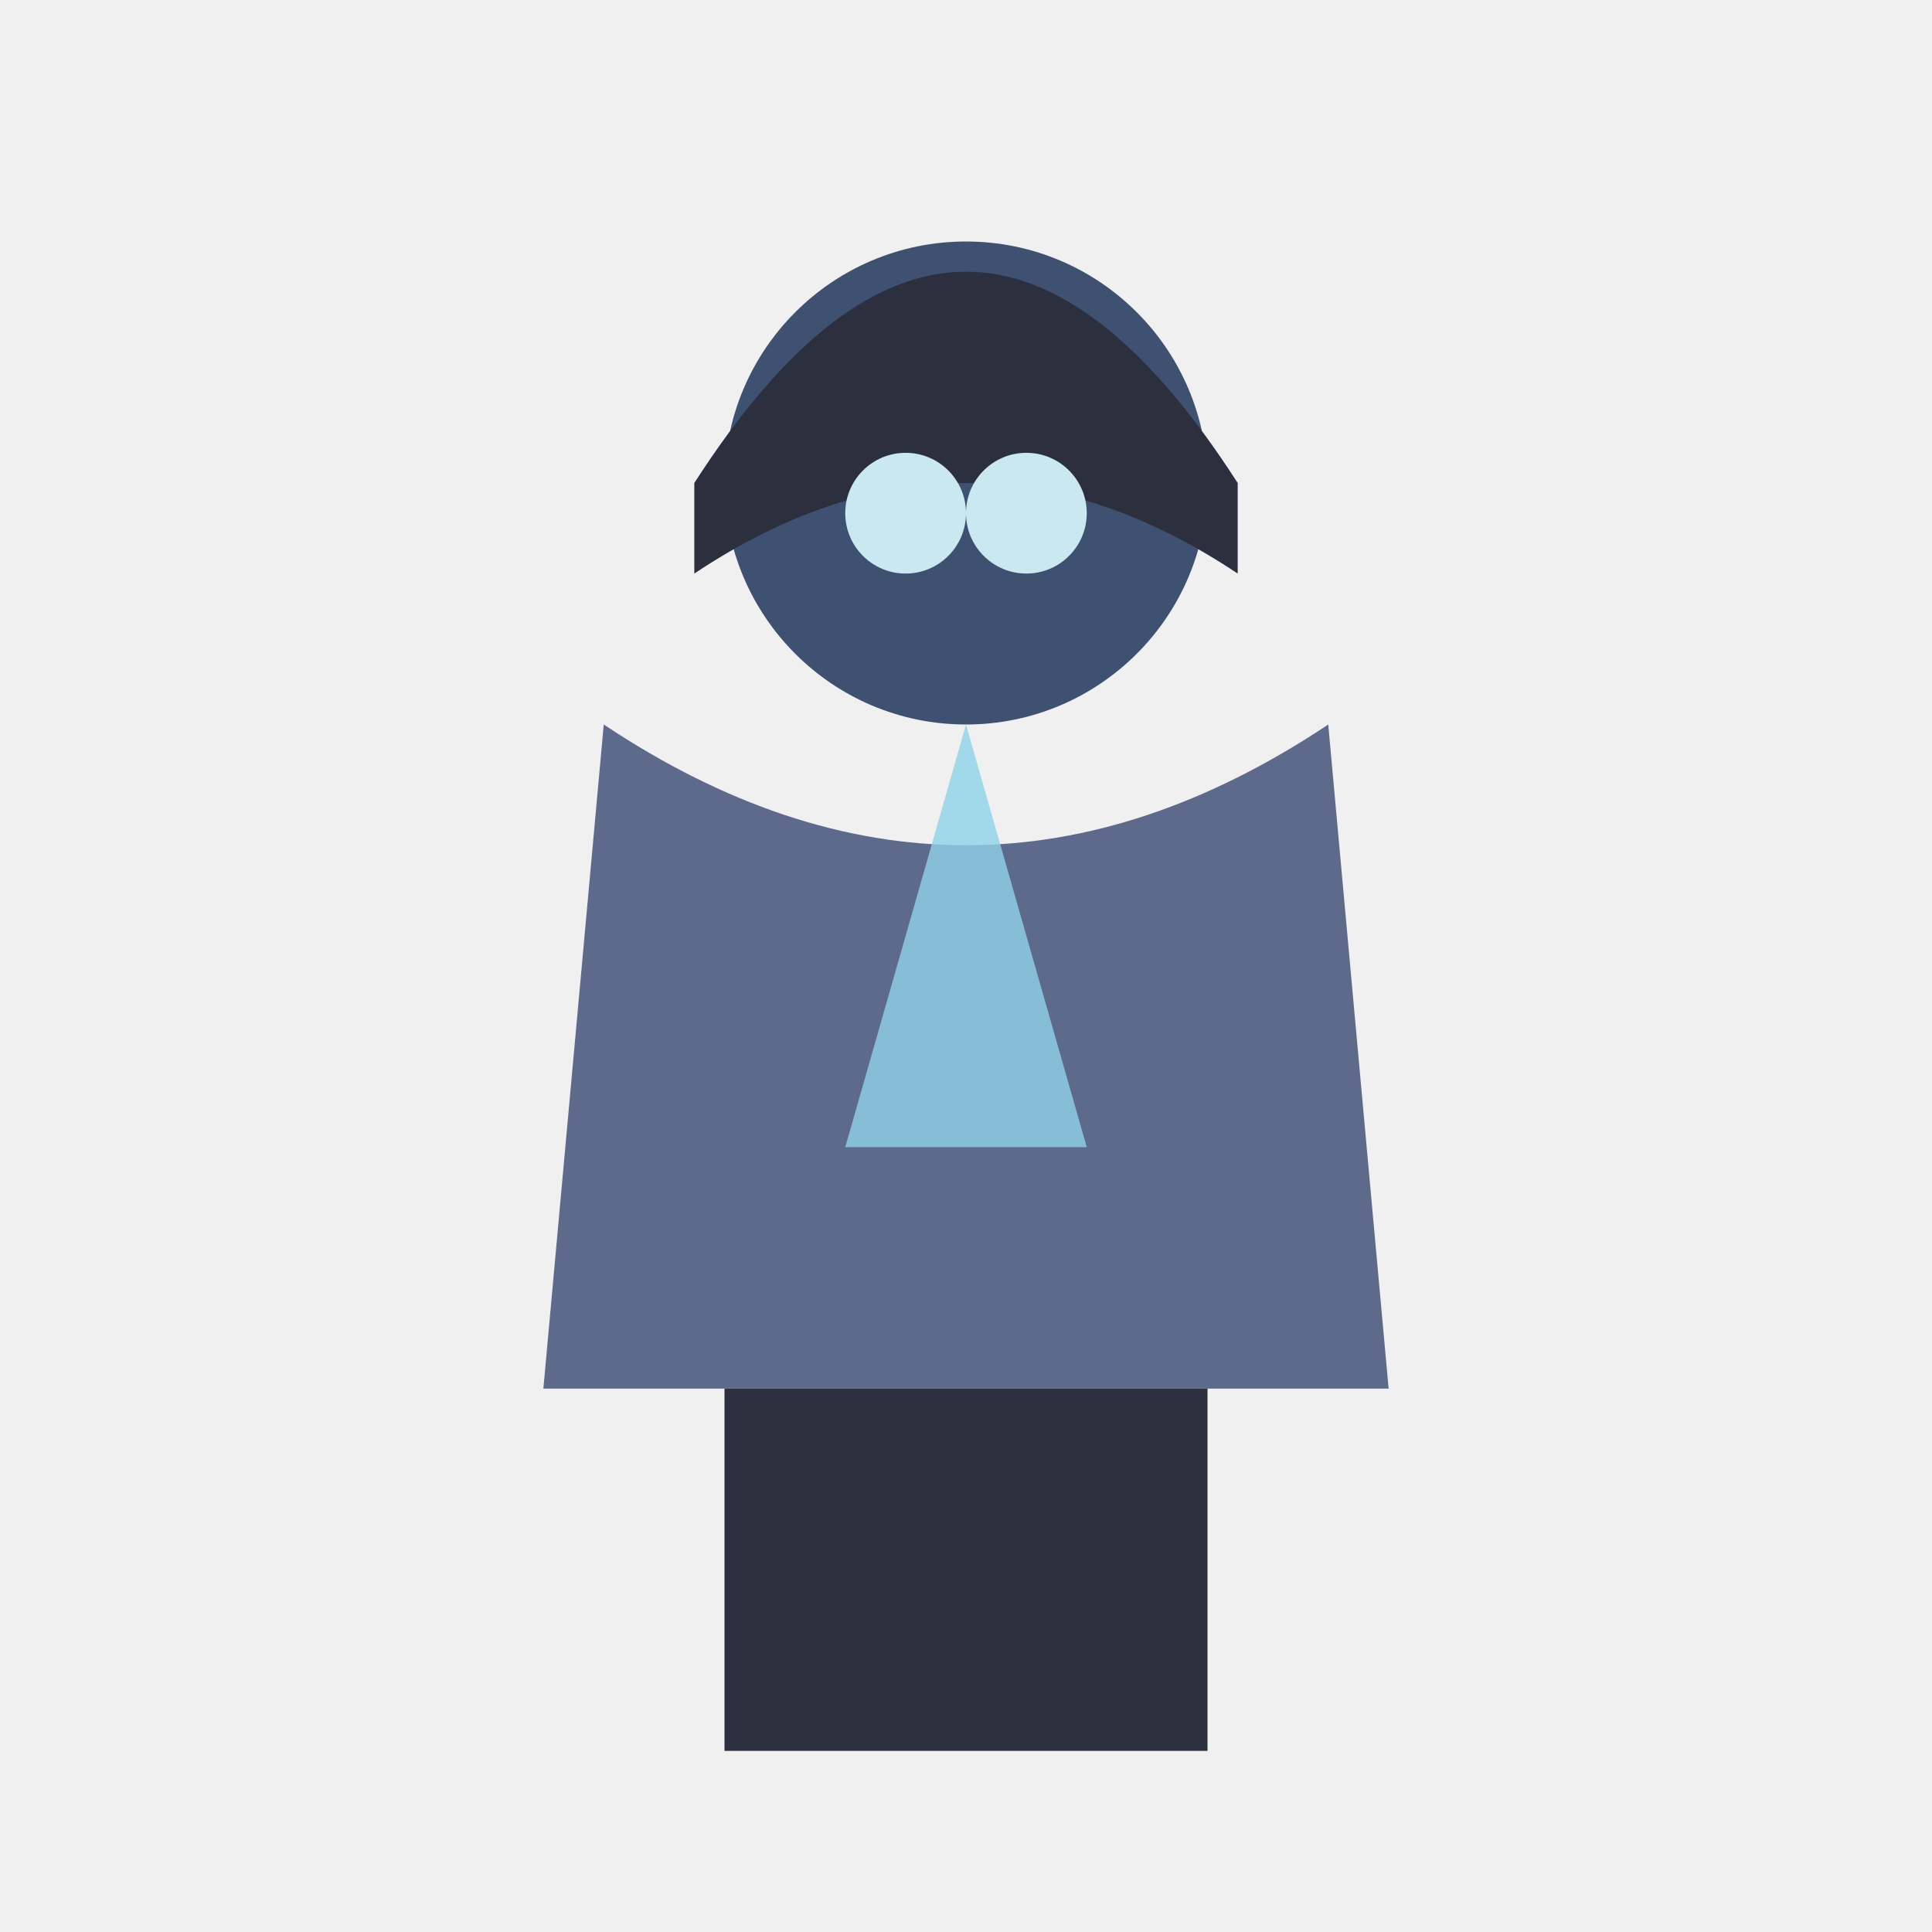
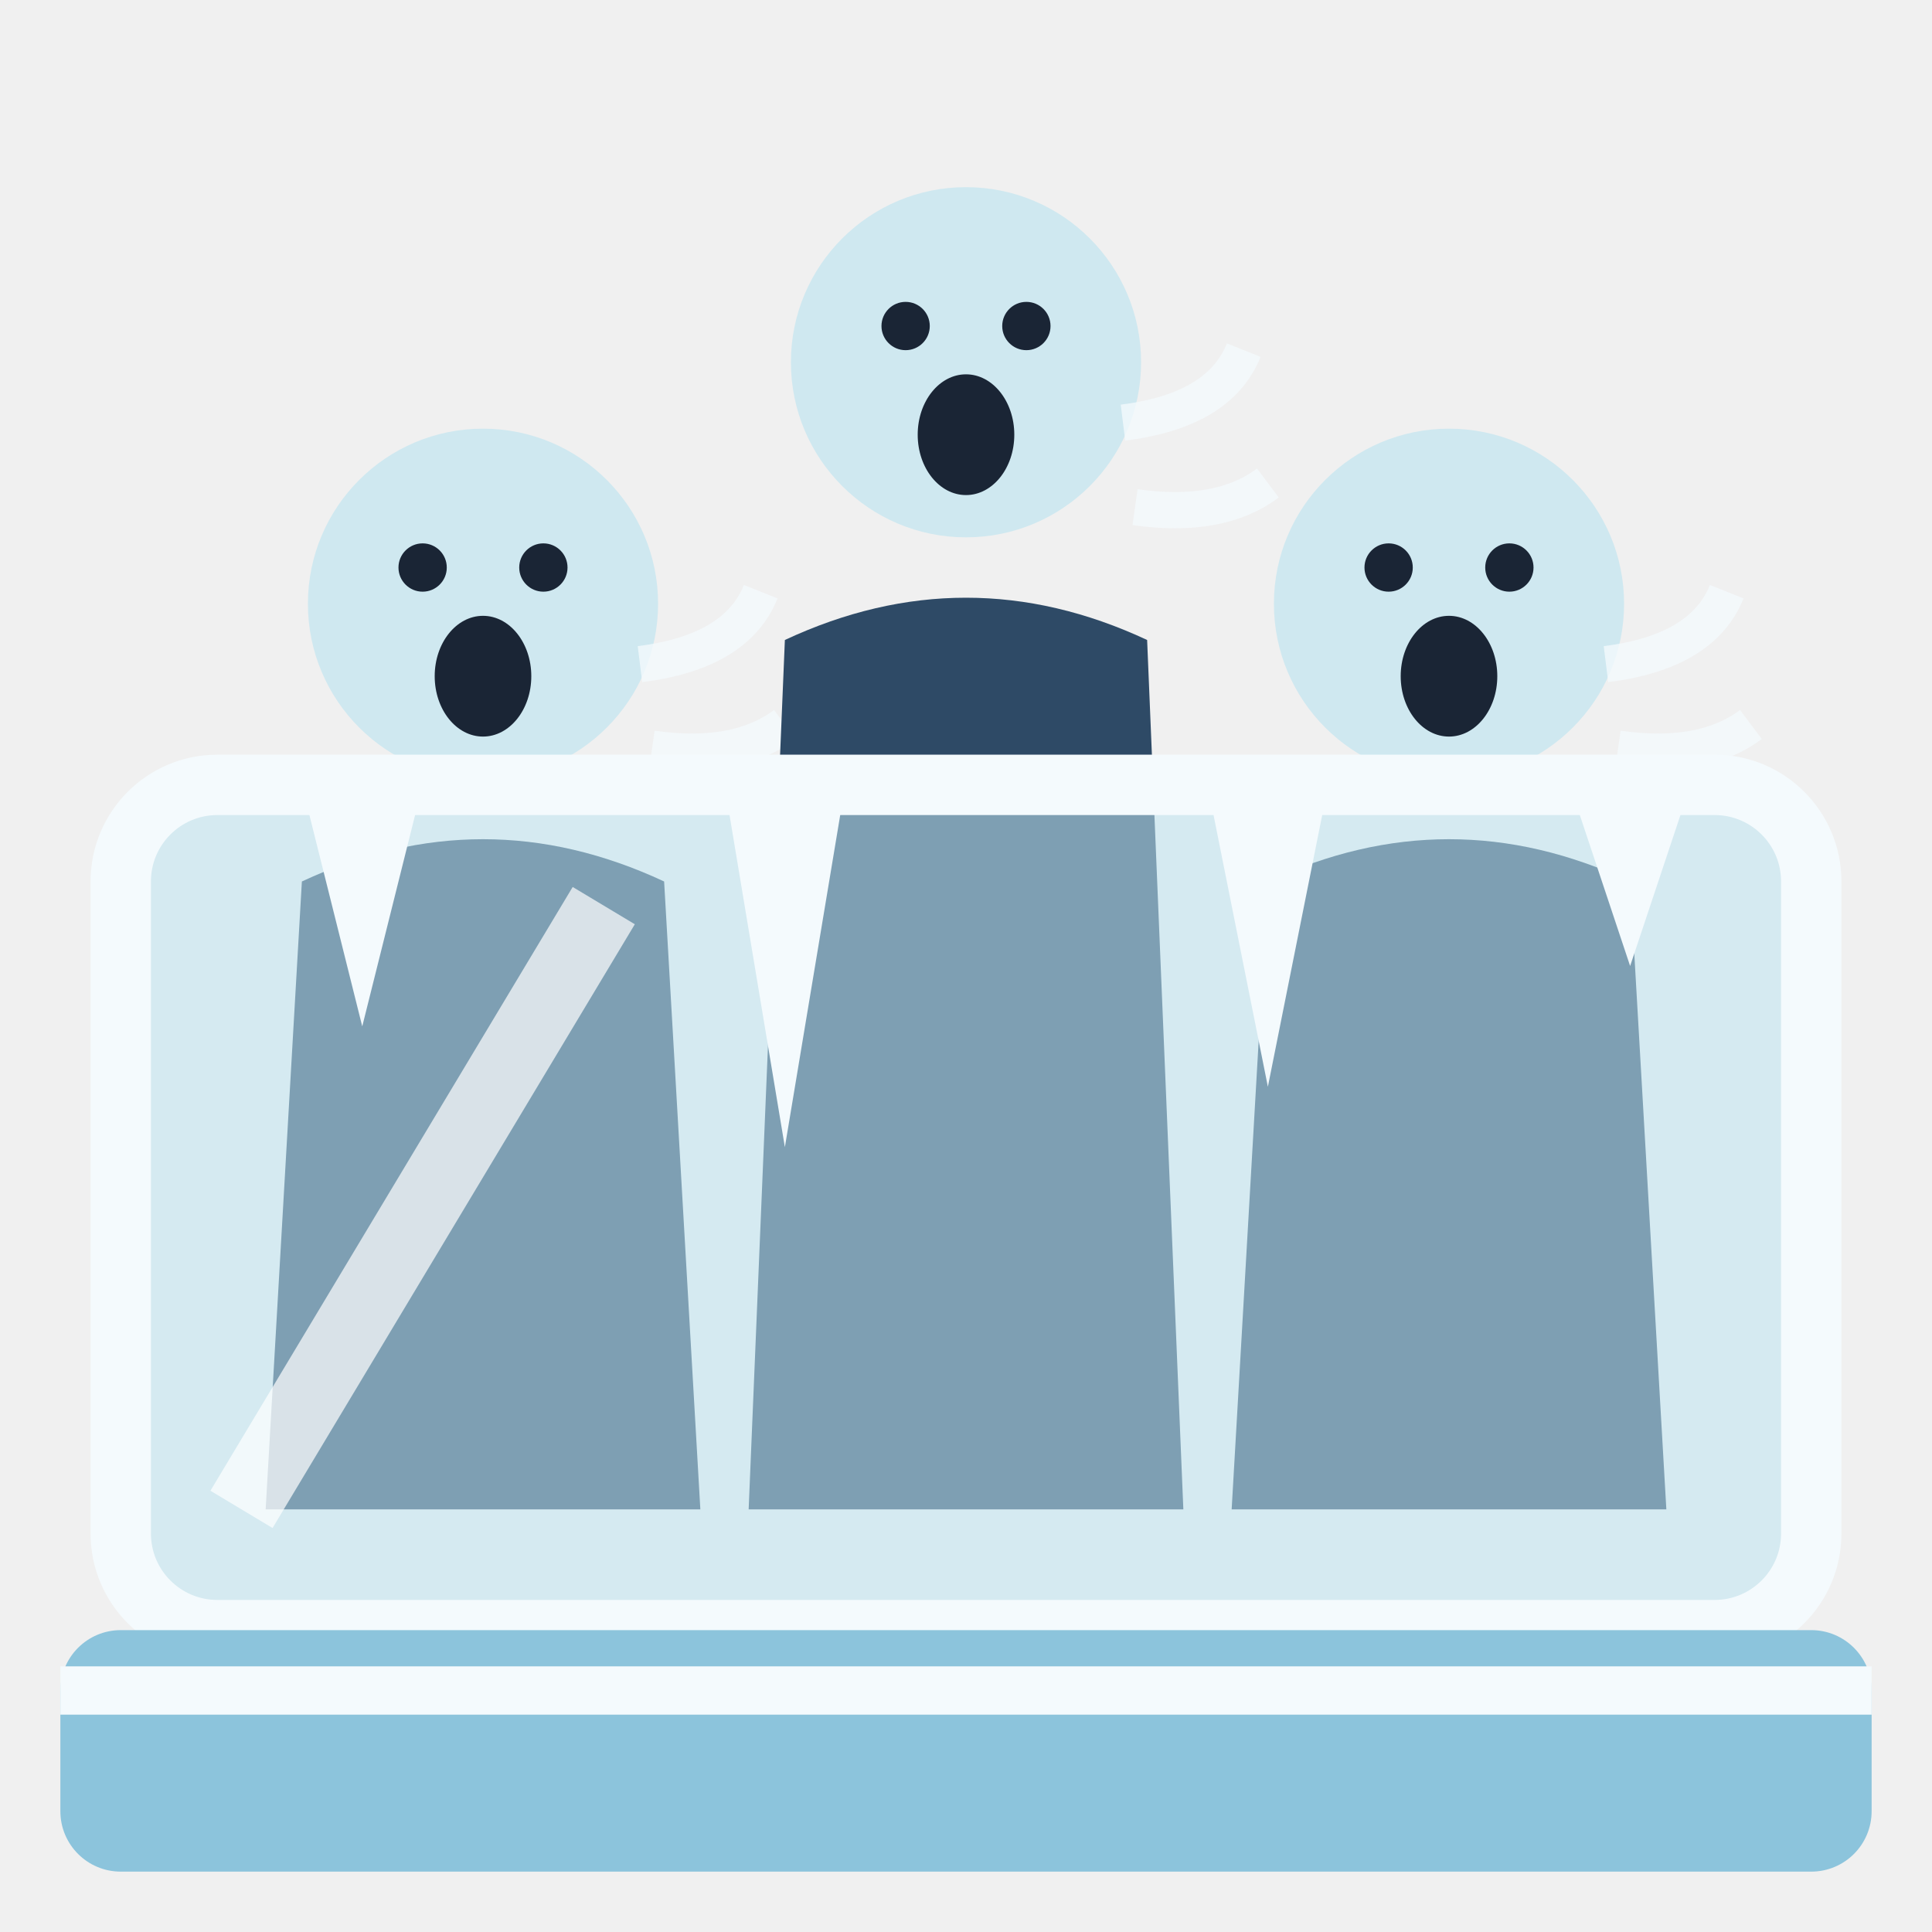
<svg xmlns="http://www.w3.org/2000/svg" viewBox="0 0 32 32">
-   <circle cx="16" cy="8" r="4" fill="#3F5170" />
-   <path d="M11.5,8 Q16,1 20.5,8 L20.5,9.5 Q16,6.5 11.5,9.5 Z" fill="#2B2F3E" />
-   <circle cx="15" cy="8.5" r="1" fill="#C9E8F0" />
-   <circle cx="17" cy="8.5" r="1" fill="#C9E8F0" />
-   <path d="M10,12 L9,23 L23,23 L22,12 Q16,16 10,12 Z" fill="#5E6A8C" />
-   <path d="M16,12 L14,19 L18,19 Z" fill="#8FD3E8" opacity="0.8" />
-   <rect x="12" y="23" width="4" height="6" fill="#2B2F3E" />
-   <rect x="16" y="23" width="4" height="6" fill="#2B2F3E" />
+   <path d="M4.4,25 L5,14.6 Q8,13.2 11,14.6 L11.6,25 Z" fill="#2E4A66" />
+   <circle cx="8" cy="10" r="2.9" fill="#CFE8F0" />
+   <ellipse cx="8" cy="11.2" rx="0.8" ry="1" fill="#1A2535" />
+   <circle cx="7" cy="9.4" r="0.4" fill="#1A2535" />
+   <circle cx="9" cy="9.4" r="0.4" fill="#1A2535" />
+   <path d="M10.6,11 q1.6,-0.2 2,-1.2 M10.8,12.4 q1.4,0.2 2.2,-0.4" stroke="#F4FAFD" stroke-width="0.6" fill="none" opacity="0.8" />
+   <path d="M20.4,25 L21,14.6 Q24,13.2 27,14.6 L27.6,25 Z" fill="#2E4A66" />
+   <circle cx="24" cy="10" r="2.9" fill="#CFE8F0" />
+   <ellipse cx="24" cy="11.2" rx="0.8" ry="1" fill="#1A2535" />
+   <circle cx="23" cy="9.4" r="0.4" fill="#1A2535" />
+   <circle cx="25" cy="9.4" r="0.4" fill="#1A2535" />
+   <path d="M26.6,11 q1.6,-0.2 2,-1.2 M26.8,12.4 q1.4,0.2 2.2,-0.4" stroke="#F4FAFD" stroke-width="0.6" fill="none" opacity="0.8" />
+   <path d="M12.4,25 L13,10.6 Q16,9.2 19,10.6 L19.6,25 Z" fill="#2E4A66" />
+   <circle cx="16" cy="6" r="2.9" fill="#CFE8F0" />
+   <ellipse cx="16" cy="7.2" rx="0.8" ry="1" fill="#1A2535" />
+   <circle cx="15" cy="5.4" r="0.4" fill="#1A2535" />
+   <circle cx="17" cy="5.4" r="0.4" fill="#1A2535" />
+   <path d="M18.6,7 q1.6,-0.2 2,-1.2 M18.8,8.4 q1.4,0.2 2.2,-0.4" stroke="#F4FAFD" stroke-width="0.6" fill="none" opacity="0.8" />
+   <rect x="2" y="13" width="28" height="14" rx="1.6" fill="#BFE6F2" opacity="0.55" />
+   <rect x="2" y="13" width="28" height="14" rx="1.6" fill="none" stroke="#F4FAFD" stroke-width="1" />
+   <path d="M5,13 L6,17 L7,13 M12,13 L13,19 L14,13 M20,13 L21,18 L22,13 M26,13 L27,16 L28,13" fill="#F4FAFD" />
+   <path d="M4,25 L10,15" stroke="#FFFFFF" stroke-width="1.2" opacity="0.7" />
+   <g transform="translate(0 0)">
+     <rect x="1" y="27" width="30" height="4" rx="1" fill="#8CC4DC" />
+     <path d="M1,28 H31" stroke="#F4FAFD" stroke-width="0.8" />
+   </g>
</svg>
